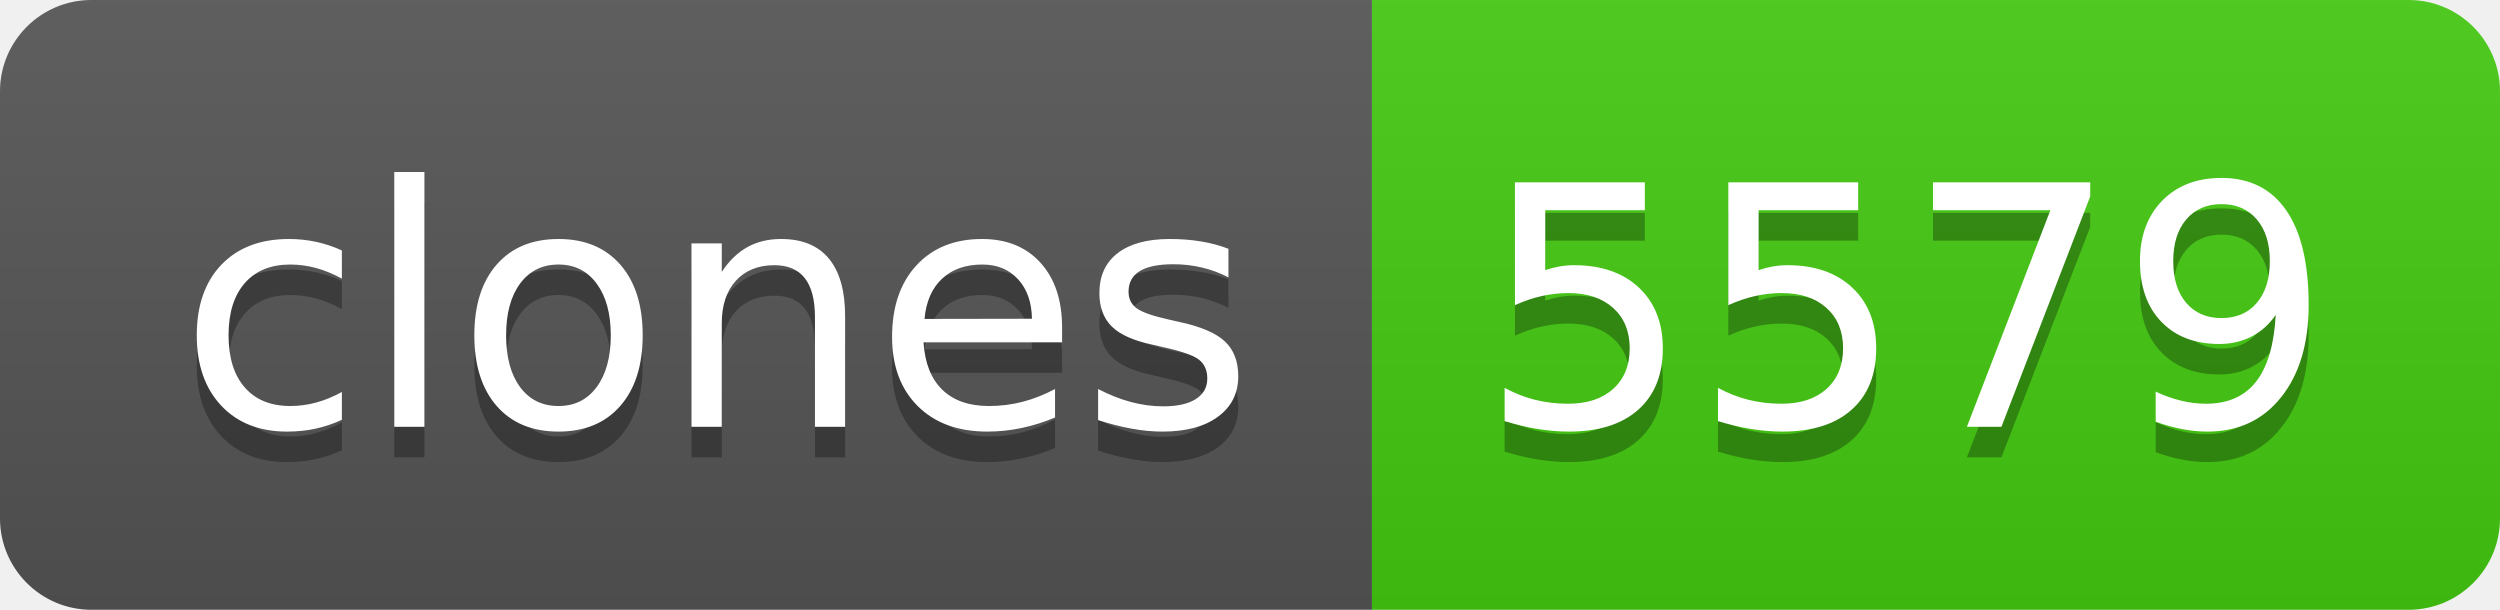
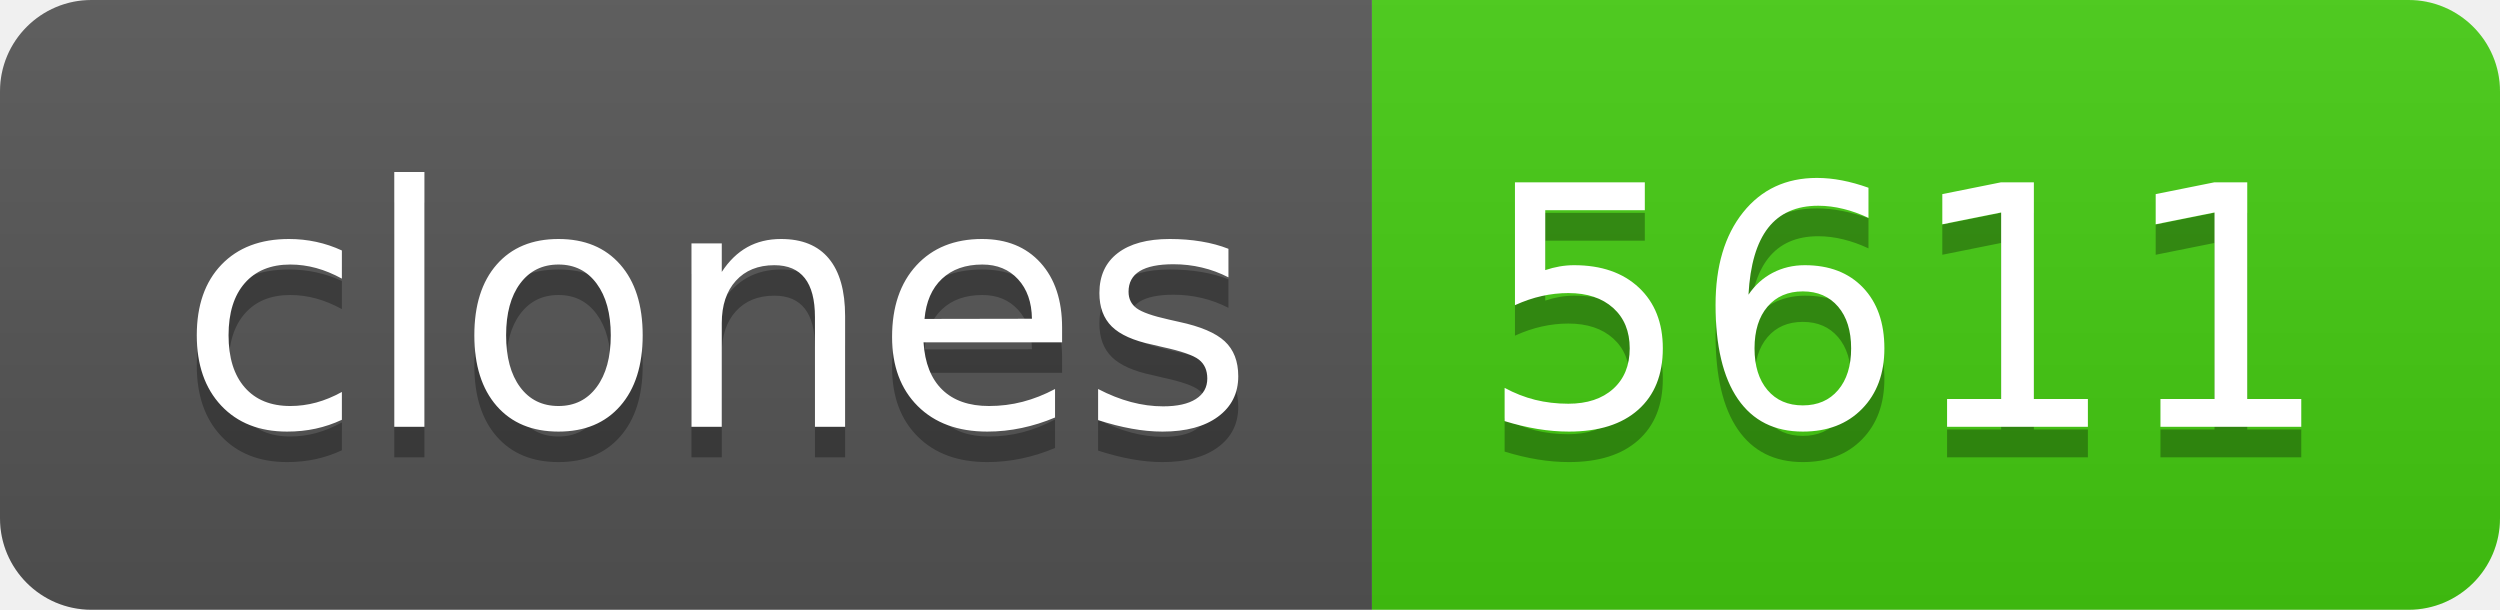
- <svg xmlns="http://www.w3.org/2000/svg" width="82" height="20" role="img" aria-label="clones: 5579">
+ <svg xmlns="http://www.w3.org/2000/svg" width="82" height="20" role="img" aria-label="clones: 5611">
  <linearGradient id="s" x2="0" y2="100%">
    <stop offset="0" stop-color="#bbb" stop-opacity=".1" />
    <stop offset="1" stop-opacity=".1" />
  </linearGradient>
  <clipPath id="r">
    <rect width="82" height="20" rx="3" fill="#fff" />
  </clipPath>
  <g clip-path="url(#r)">
    <rect width="45" height="20" fill="#555" />
    <rect x="45" width="37" height="20" fill="#4c1" />
    <rect width="82" height="20" fill="url(#s)" />
  </g>
  <g fill="#fff" text-anchor="middle" font-family="Verdana,Geneva,DejaVu Sans,sans-serif" text-rendering="geometricPrecision" font-size="110">
    <text aria-hidden="true" x="235" y="150" fill="#010101" fill-opacity=".3" transform="scale(.1)" textLength="350">clones</text>
    <text x="235" y="140" transform="scale(.1)" fill="#fff" textLength="350">clones</text>
-     <text aria-hidden="true" x="625" y="150" fill="#010101" fill-opacity=".3" transform="scale(.1)" textLength="270">5579</text>
-     <text x="625" y="140" transform="scale(.1)" fill="#fff" textLength="270">5579</text>
+     <text aria-hidden="true" x="625" y="150" fill="#010101" fill-opacity=".3" transform="scale(.1)" textLength="270">5611</text>
+     <text x="625" y="140" transform="scale(.1)" fill="#fff" textLength="270">5611</text>
  </g>
</svg>
